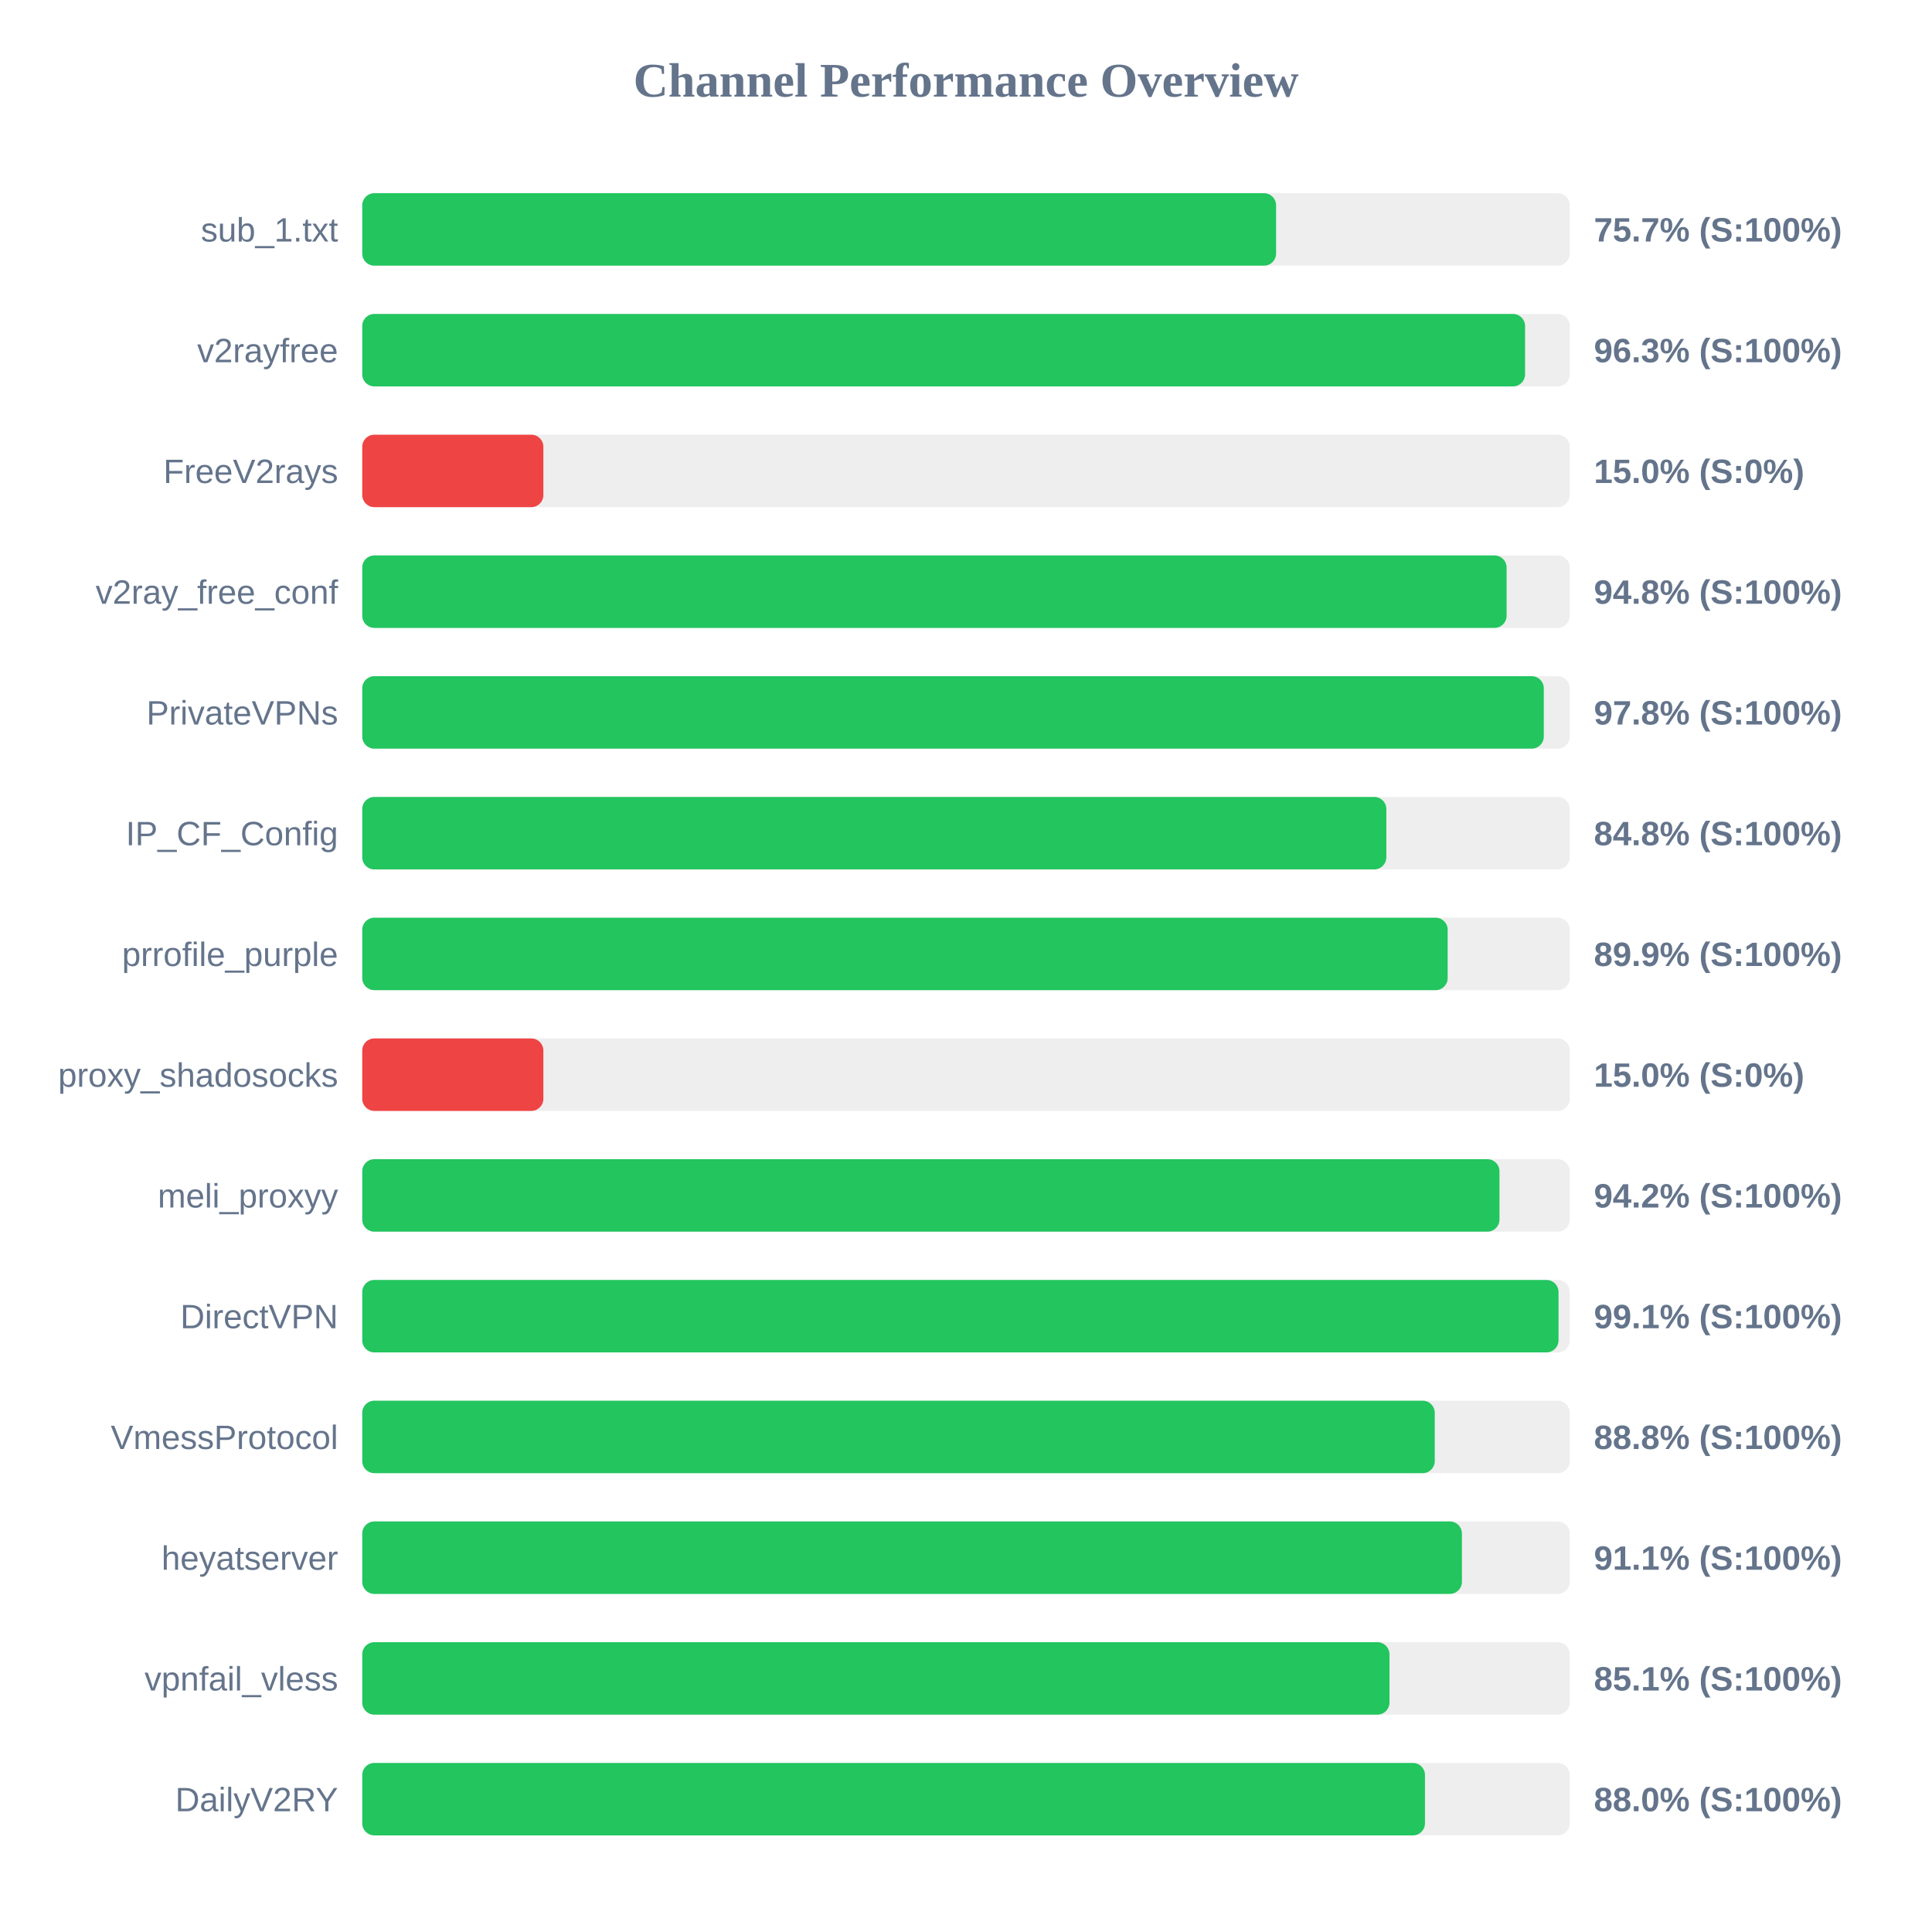
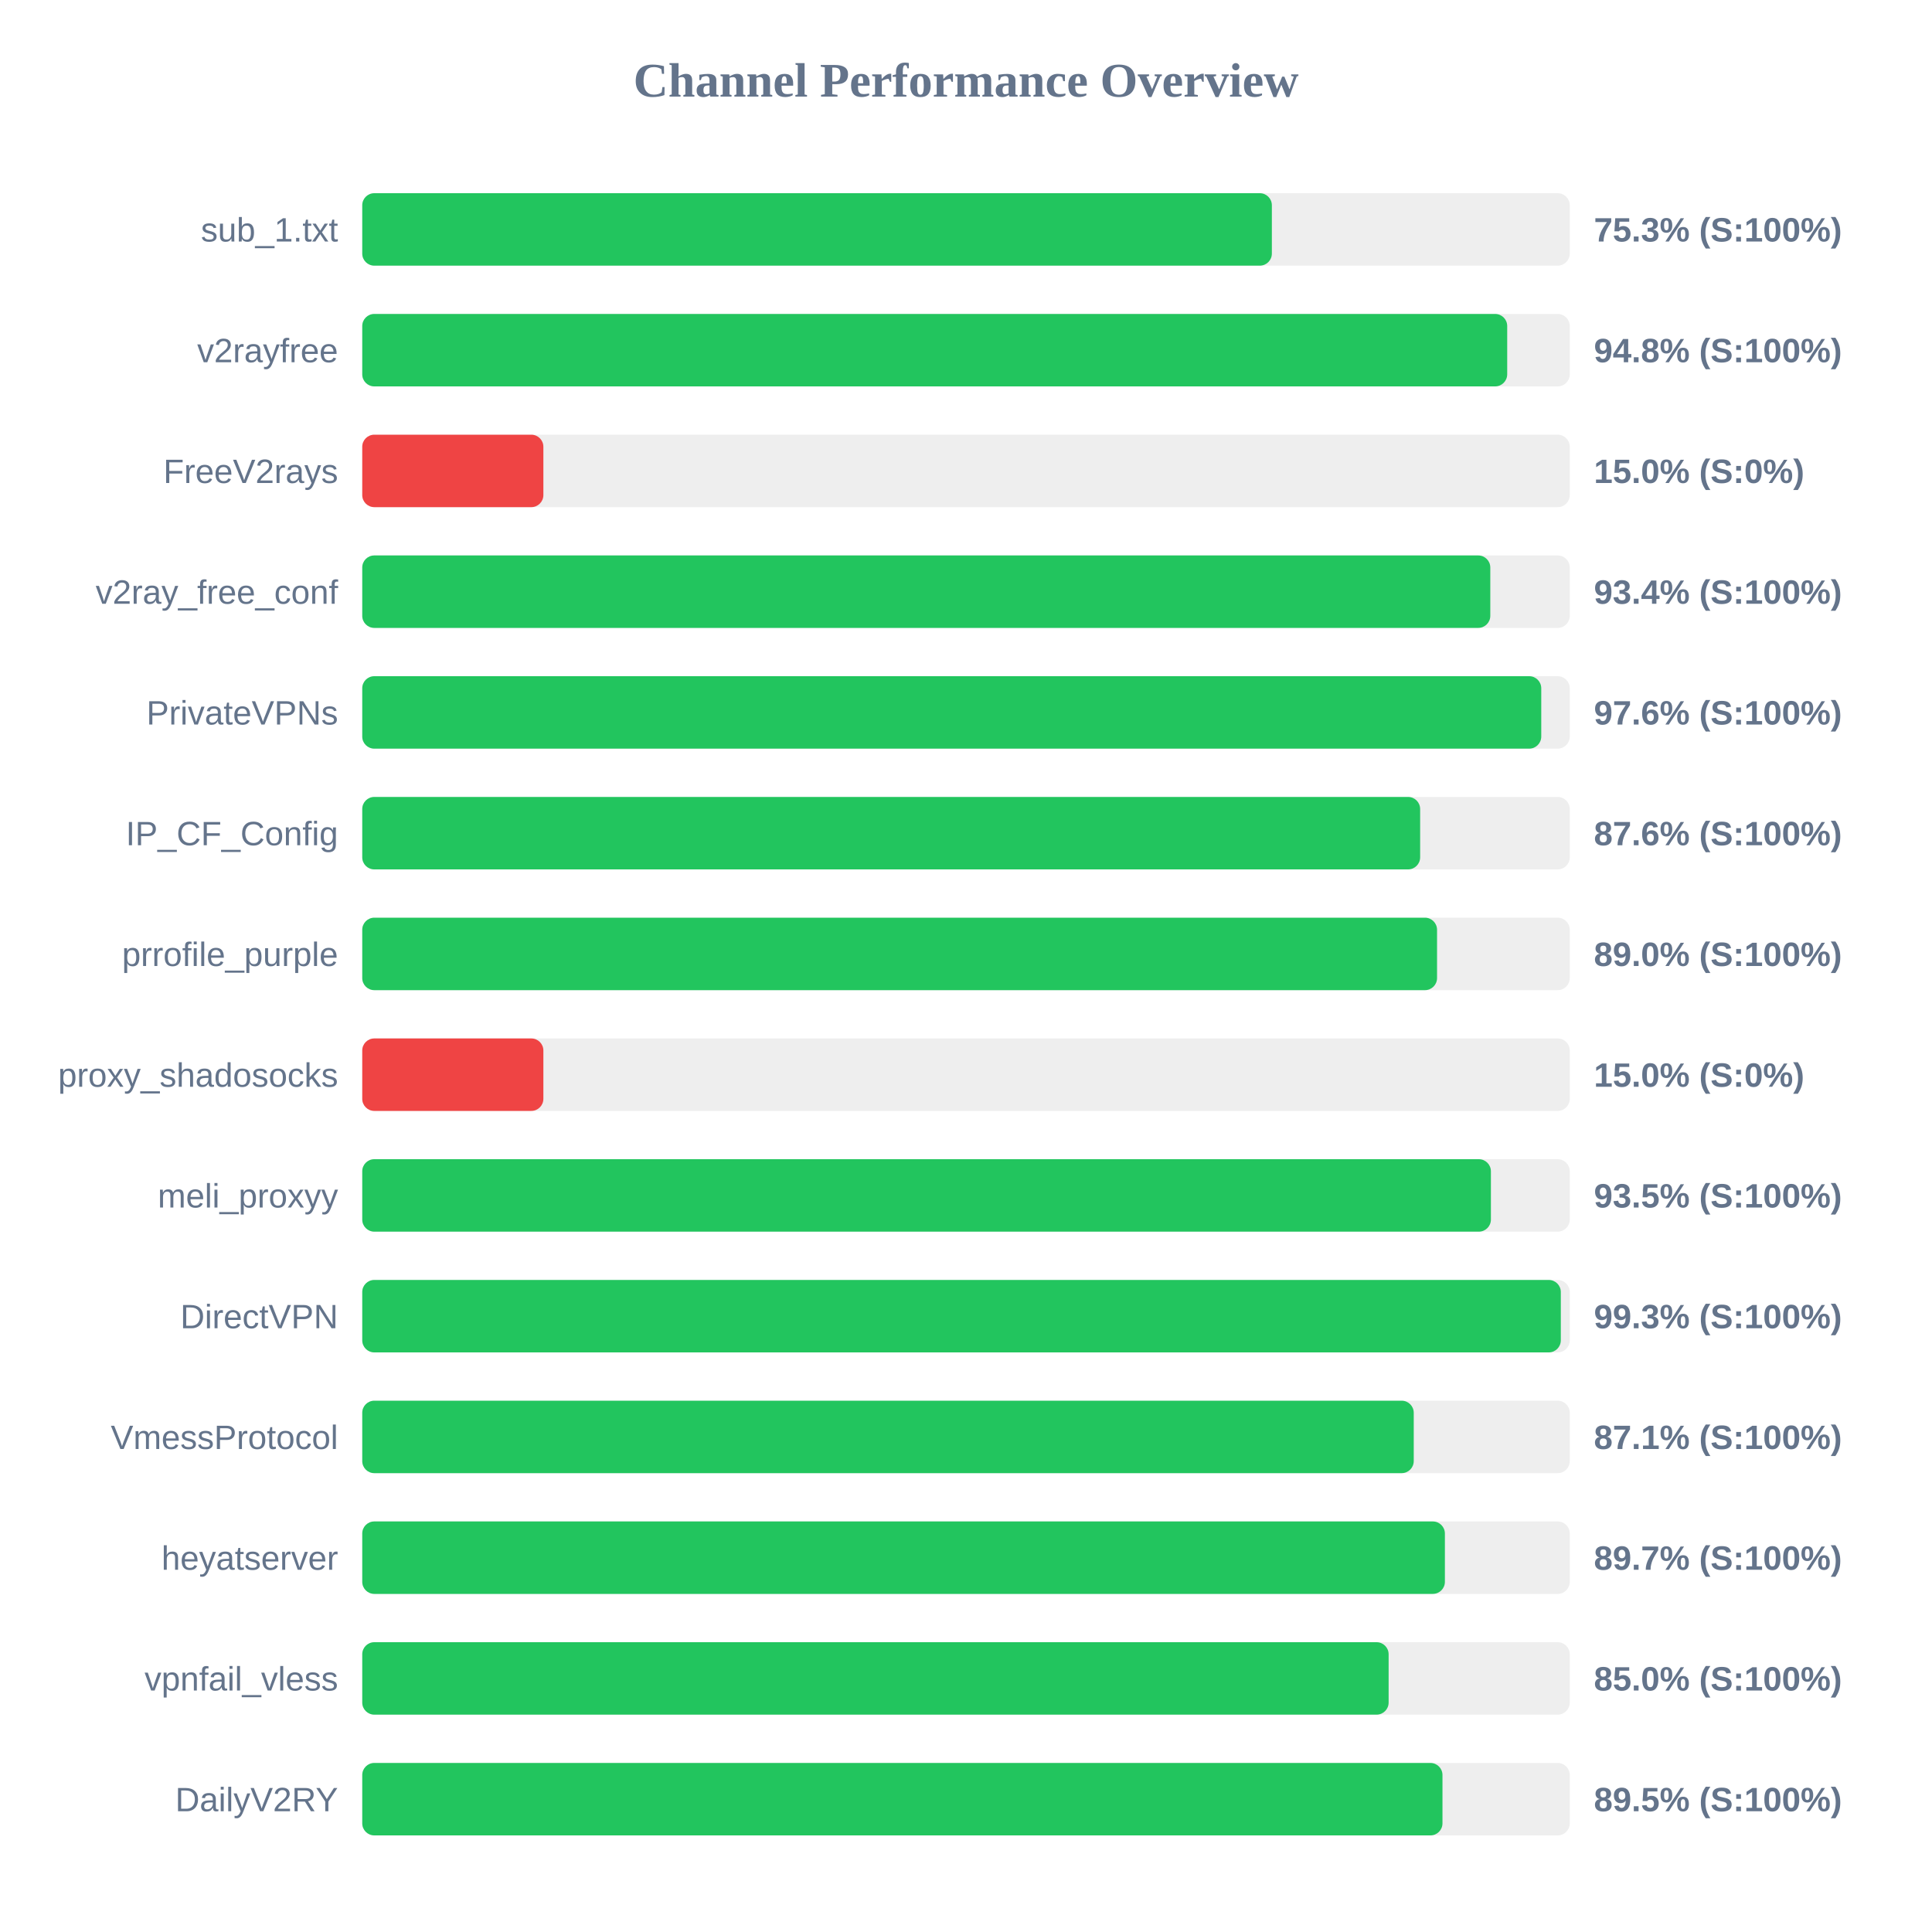
<svg xmlns="http://www.w3.org/2000/svg" width="800" height="800" version="1.1">
  <style>
        .row { font: 14px Arial; fill: #64748b; }
        .score { font: bold 14px Arial; fill: #64748b; }
    </style>
  <text x="400" y="40" text-anchor="middle" font-size="20px" font-weight="bold" fill="#64748b">Channel Performance Overview</text>
  <rect x="150" y="80" width="500" height="30" fill="#eee" rx="5" />
-   <rect x="150" y="80" width="378.4" height="30" fill="#22c55e" rx="5" />
+   <rect x="150" y="80" width="376.65" height="30" fill="#22c55e" rx="5" />
  <text x="140" y="100" text-anchor="end" class="row">sub_1.txt</text>
-   <text x="660" y="100" text-anchor="start" class="score">75.7% (S:100%)</text>
+   <text x="660" y="100" text-anchor="start" class="score">75.3% (S:100%)</text>
  <rect x="150" y="130" width="500" height="30" fill="#eee" rx="5" />
-   <rect x="150" y="130" width="481.5" height="30" fill="#22c55e" rx="5" />
+   <rect x="150" y="130" width="474.1" height="30" fill="#22c55e" rx="5" />
  <text x="140" y="150" text-anchor="end" class="row">v2rayfree</text>
-   <text x="660" y="150" text-anchor="start" class="score">96.3% (S:100%)</text>
+   <text x="660" y="150" text-anchor="start" class="score">94.8% (S:100%)</text>
  <rect x="150" y="180" width="500" height="30" fill="#eee" rx="5" />
  <rect x="150" y="180" width="75.0" height="30" fill="#ef4444" rx="5" />
  <text x="140" y="200" text-anchor="end" class="row">FreeV2rays</text>
  <text x="660" y="200" text-anchor="start" class="score">15.0% (S:0%)</text>
  <rect x="150" y="230" width="500" height="30" fill="#eee" rx="5" />
-   <rect x="150" y="230" width="473.85" height="30" fill="#22c55e" rx="5" />
+   <rect x="150" y="230" width="467.1" height="30" fill="#22c55e" rx="5" />
  <text x="140" y="250" text-anchor="end" class="row">v2ray_free_conf</text>
-   <text x="660" y="250" text-anchor="start" class="score">94.8% (S:100%)</text>
+   <text x="660" y="250" text-anchor="start" class="score">93.4% (S:100%)</text>
  <rect x="150" y="280" width="500" height="30" fill="#eee" rx="5" />
-   <rect x="150" y="280" width="489.25" height="30" fill="#22c55e" rx="5" />
+   <rect x="150" y="280" width="488.2" height="30" fill="#22c55e" rx="5" />
  <text x="140" y="300" text-anchor="end" class="row">PrivateVPNs</text>
-   <text x="660" y="300" text-anchor="start" class="score">97.8% (S:100%)</text>
+   <text x="660" y="300" text-anchor="start" class="score">97.6% (S:100%)</text>
  <rect x="150" y="330" width="500" height="30" fill="#eee" rx="5" />
-   <rect x="150" y="330" width="424.05" height="30" fill="#22c55e" rx="5" />
+   <rect x="150" y="330" width="438.05" height="30" fill="#22c55e" rx="5" />
  <text x="140" y="350" text-anchor="end" class="row">IP_CF_Config</text>
-   <text x="660" y="350" text-anchor="start" class="score">84.8% (S:100%)</text>
+   <text x="660" y="350" text-anchor="start" class="score">87.6% (S:100%)</text>
  <rect x="150" y="380" width="500" height="30" fill="#eee" rx="5" />
-   <rect x="150" y="380" width="449.45" height="30" fill="#22c55e" rx="5" />
+   <rect x="150" y="380" width="445.05" height="30" fill="#22c55e" rx="5" />
  <text x="140" y="400" text-anchor="end" class="row">prrofile_purple</text>
-   <text x="660" y="400" text-anchor="start" class="score">89.9% (S:100%)</text>
+   <text x="660" y="400" text-anchor="start" class="score">89.0% (S:100%)</text>
  <rect x="150" y="430" width="500" height="30" fill="#eee" rx="5" />
  <rect x="150" y="430" width="75.0" height="30" fill="#ef4444" rx="5" />
  <text x="140" y="450" text-anchor="end" class="row">proxy_shadosocks</text>
  <text x="660" y="450" text-anchor="start" class="score">15.0% (S:0%)</text>
  <rect x="150" y="480" width="500" height="30" fill="#eee" rx="5" />
-   <rect x="150" y="480" width="470.9" height="30" fill="#22c55e" rx="5" />
+   <rect x="150" y="480" width="467.35" height="30" fill="#22c55e" rx="5" />
  <text x="140" y="500" text-anchor="end" class="row">meli_proxyy</text>
-   <text x="660" y="500" text-anchor="start" class="score">94.2% (S:100%)</text>
+   <text x="660" y="500" text-anchor="start" class="score">93.5% (S:100%)</text>
  <rect x="150" y="530" width="500" height="30" fill="#eee" rx="5" />
-   <rect x="150" y="530" width="495.35" height="30" fill="#22c55e" rx="5" />
+   <rect x="150" y="530" width="496.3" height="30" fill="#22c55e" rx="5" />
  <text x="140" y="550" text-anchor="end" class="row">DirectVPN</text>
-   <text x="660" y="550" text-anchor="start" class="score">99.1% (S:100%)</text>
+   <text x="660" y="550" text-anchor="start" class="score">99.3% (S:100%)</text>
  <rect x="150" y="580" width="500" height="30" fill="#eee" rx="5" />
-   <rect x="150" y="580" width="444.1" height="30" fill="#22c55e" rx="5" />
+   <rect x="150" y="580" width="435.4" height="30" fill="#22c55e" rx="5" />
  <text x="140" y="600" text-anchor="end" class="row">VmessProtocol</text>
-   <text x="660" y="600" text-anchor="start" class="score">88.8% (S:100%)</text>
+   <text x="660" y="600" text-anchor="start" class="score">87.1% (S:100%)</text>
  <rect x="150" y="630" width="500" height="30" fill="#eee" rx="5" />
-   <rect x="150" y="630" width="455.35" height="30" fill="#22c55e" rx="5" />
+   <rect x="150" y="630" width="448.3" height="30" fill="#22c55e" rx="5" />
  <text x="140" y="650" text-anchor="end" class="row">heyatserver</text>
-   <text x="660" y="650" text-anchor="start" class="score">91.1% (S:100%)</text>
+   <text x="660" y="650" text-anchor="start" class="score">89.7% (S:100%)</text>
  <rect x="150" y="680" width="500" height="30" fill="#eee" rx="5" />
-   <rect x="150" y="680" width="425.35" height="30" fill="#22c55e" rx="5" />
+   <rect x="150" y="680" width="425.0" height="30" fill="#22c55e" rx="5" />
  <text x="140" y="700" text-anchor="end" class="row">vpnfail_vless</text>
-   <text x="660" y="700" text-anchor="start" class="score">85.1% (S:100%)</text>
+   <text x="660" y="700" text-anchor="start" class="score">85.0% (S:100%)</text>
  <rect x="150" y="730" width="500" height="30" fill="#eee" rx="5" />
-   <rect x="150" y="730" width="440.05" height="30" fill="#22c55e" rx="5" />
+   <rect x="150" y="730" width="447.3" height="30" fill="#22c55e" rx="5" />
  <text x="140" y="750" text-anchor="end" class="row">DailyV2RY</text>
-   <text x="660" y="750" text-anchor="start" class="score">88.0% (S:100%)</text>
+   <text x="660" y="750" text-anchor="start" class="score">89.5% (S:100%)</text>
</svg>
